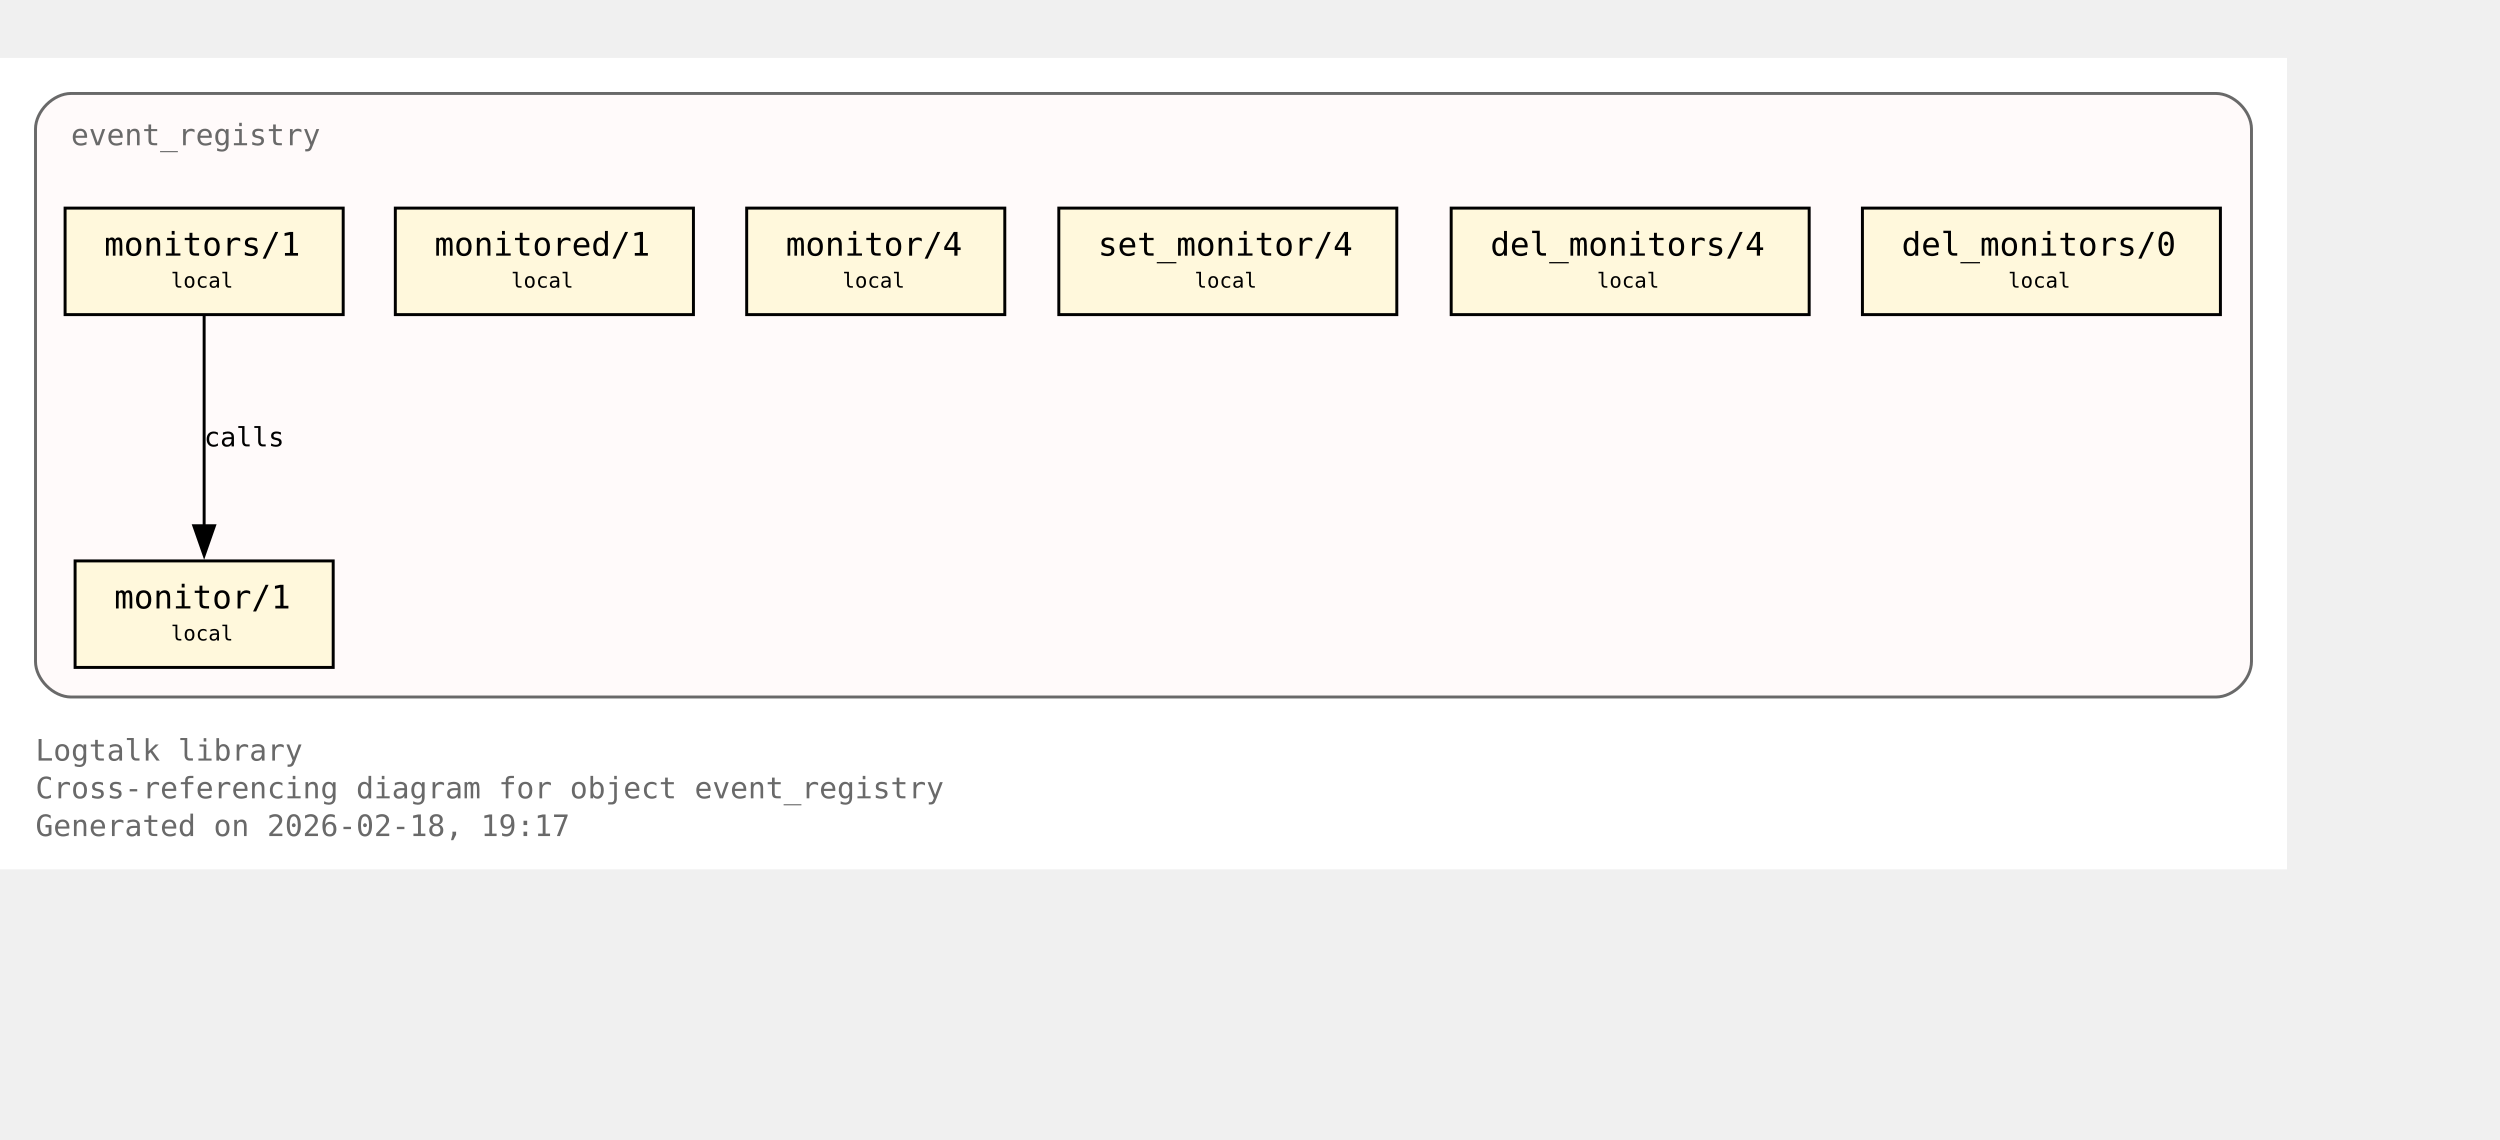
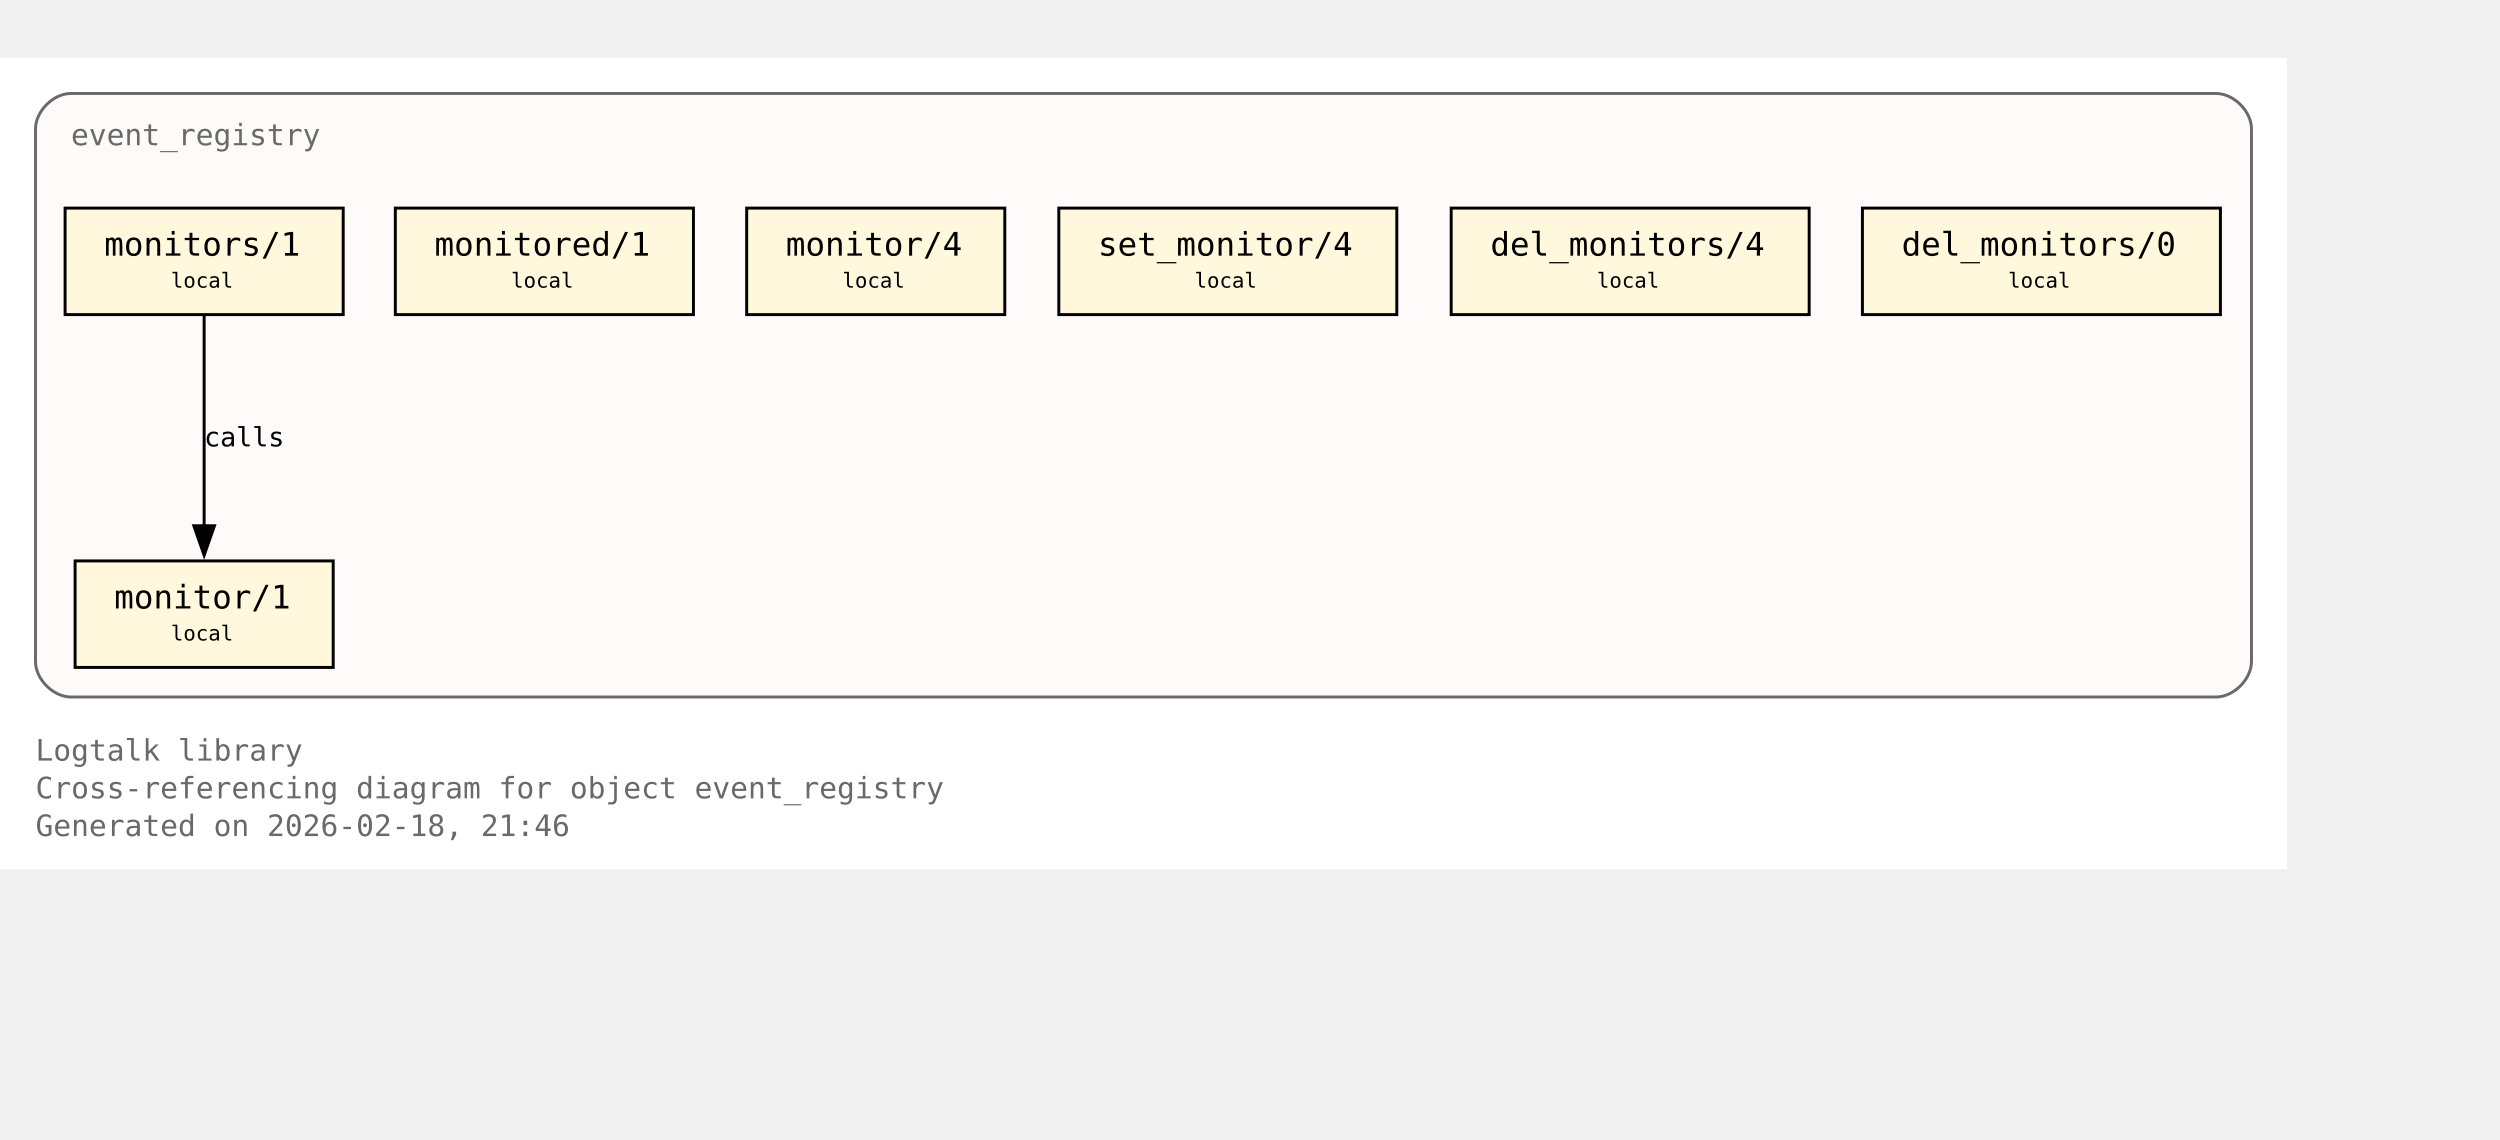
<svg xmlns="http://www.w3.org/2000/svg" xmlns:xlink="http://www.w3.org/1999/xlink" width="917pt" height="418pt" viewBox="72.00 72.00 845.00 346.00">
  <g id="graph0" class="graph" transform="scale(1 1) rotate(0) translate(76 342.25)">
    <polygon fill="white" stroke="none" points="-4,4 -4,-270.25 769,-270.25 769,4 -4,4" />
    <text xml:space="preserve" text-anchor="start" x="8" y="-32.75" font-family="Monospace" font-size="10.00" fill="dimgray">Logtalk library</text>
    <text xml:space="preserve" text-anchor="start" x="8" y="-20" font-family="Monospace" font-size="10.00" fill="dimgray">Cross-referencing diagram for object event_registry</text>
-     <text xml:space="preserve" text-anchor="start" x="8" y="-7.25" font-family="Monospace" font-size="10.00" fill="dimgray">Generated on 2026-02-18, 19:17</text>
+     <text xml:space="preserve" text-anchor="start" x="8" y="-7.25" font-family="Monospace" font-size="10.00" fill="dimgray">Generated on 2026-02-18, 21:46</text>
    <g id="clust1" class="cluster">
      <g id="a_clust1">
        <a xlink:title="event_registry">
          <path fill="snow" stroke="dimgray" d="M20,-54.25C20,-54.25 745,-54.25 745,-54.25 751,-54.25 757,-60.25 757,-66.25 757,-66.25 757,-246.25 757,-246.25 757,-252.25 751,-258.25 745,-258.25 745,-258.25 20,-258.25 20,-258.25 14,-258.25 8,-252.25 8,-246.25 8,-246.25 8,-66.25 8,-66.25 8,-60.25 14,-54.25 20,-54.25" />
          <g id="a_clust1_0">
-             <a xlink:href="https://github.com/LogtalkDotOrg/logtalk3/tree/0de2170da4d105dc473532864e29574314f63f6f/library/events/event_registry.lgt#L23" xlink:title="https://github.com/LogtalkDotOrg/logtalk3/tree/0de2170da4d105dc473532864e29574314f63f6f/library/events/event_registry.lgt#L23">
+             <a xlink:href="https://github.com/LogtalkDotOrg/logtalk3/tree/0082bca1e94c63f595b5f17dc783fbf3cc65948a/library/events/event_registry.lgt#L23" xlink:title="https://github.com/LogtalkDotOrg/logtalk3/tree/0082bca1e94c63f595b5f17dc783fbf3cc65948a/library/events/event_registry.lgt#L23">
              <text xml:space="preserve" text-anchor="start" x="20" y="-240.75" font-family="Monospace" font-size="10.00" fill="dimgray">event_registry</text>
            </a>
          </g>
        </a>
      </g>
    </g>
    <g id="node1" class="node">
      <polygon fill="cornsilk" stroke="black" points="108.62,-100.25 21.38,-100.25 21.38,-64.25 108.62,-64.25 108.62,-100.25" />
      <text xml:space="preserve" text-anchor="start" x="29.38" y="-84.95" font-family="Monospace" font-size="9.00"> </text>
      <g id="a_node1_1">
-         <a xlink:href="https://github.com/LogtalkDotOrg/logtalk3/tree/0de2170da4d105dc473532864e29574314f63f6f/library/events/event_registry.lgt#L33" xlink:title="https://github.com/LogtalkDotOrg/logtalk3/tree/0de2170da4d105dc473532864e29574314f63f6f/library/events/event_registry.lgt#L33">
+         <a xlink:href="https://github.com/LogtalkDotOrg/logtalk3/tree/0082bca1e94c63f595b5f17dc783fbf3cc65948a/library/events/event_registry.lgt#L33" xlink:title="https://github.com/LogtalkDotOrg/logtalk3/tree/0082bca1e94c63f595b5f17dc783fbf3cc65948a/library/events/event_registry.lgt#L33">
          <text xml:space="preserve" text-anchor="start" x="34.62" y="-84.17" font-family="Monospace" font-size="11.00">monitor/1</text>
        </a>
      </g>
      <text xml:space="preserve" text-anchor="start" x="95.38" y="-84.95" font-family="Monospace" font-size="9.00"> </text>
      <text xml:space="preserve" text-anchor="start" x="29.38" y="-72.58" font-family="Monospace" font-size="9.00"> </text>
      <text xml:space="preserve" text-anchor="start" x="53.75" y="-73.35" font-family="Monospace" font-size="7.00">local</text>
      <text xml:space="preserve" text-anchor="start" x="95.38" y="-72.58" font-family="Monospace" font-size="9.00"> </text>
    </g>
    <g id="node2" class="node">
      <polygon fill="cornsilk" stroke="black" points="112,-219.5 18,-219.5 18,-183.5 112,-183.5 112,-219.5" />
      <text xml:space="preserve" text-anchor="start" x="26" y="-204.2" font-family="Monospace" font-size="9.00"> </text>
      <g id="a_node2_2">
-         <a xlink:href="https://github.com/LogtalkDotOrg/logtalk3/tree/0de2170da4d105dc473532864e29574314f63f6f/library/events/event_registry.lgt#L37" xlink:title="https://github.com/LogtalkDotOrg/logtalk3/tree/0de2170da4d105dc473532864e29574314f63f6f/library/events/event_registry.lgt#L37">
+         <a xlink:href="https://github.com/LogtalkDotOrg/logtalk3/tree/0082bca1e94c63f595b5f17dc783fbf3cc65948a/library/events/event_registry.lgt#L37" xlink:title="https://github.com/LogtalkDotOrg/logtalk3/tree/0082bca1e94c63f595b5f17dc783fbf3cc65948a/library/events/event_registry.lgt#L37">
          <text xml:space="preserve" text-anchor="start" x="31.25" y="-203.43" font-family="Monospace" font-size="11.00">monitors/1</text>
        </a>
      </g>
      <text xml:space="preserve" text-anchor="start" x="98.75" y="-204.2" font-family="Monospace" font-size="9.00"> </text>
      <text xml:space="preserve" text-anchor="start" x="26" y="-191.82" font-family="Monospace" font-size="9.00"> </text>
      <text xml:space="preserve" text-anchor="start" x="53.75" y="-192.6" font-family="Monospace" font-size="7.00">local</text>
      <text xml:space="preserve" text-anchor="start" x="98.75" y="-191.82" font-family="Monospace" font-size="9.00"> </text>
    </g>
    <g id="edge1" class="edge">
      <g id="a_edge1">
-         <a xlink:href="https://github.com/LogtalkDotOrg/logtalk3/tree/0de2170da4d105dc473532864e29574314f63f6f/library/events/event_registry.lgt#L37" xlink:title="calls">
+         <a xlink:href="https://github.com/LogtalkDotOrg/logtalk3/tree/0082bca1e94c63f595b5f17dc783fbf3cc65948a/library/events/event_registry.lgt#L37" xlink:title="calls">
          <path fill="none" stroke="black" d="M65,-183.2C65,-164.5 65,-134.37 65,-112.08" />
          <polygon fill="black" stroke="black" points="68.5,-112.14 65,-102.14 61.5,-112.14 68.5,-112.14" />
        </a>
      </g>
      <g id="a_edge1-label">
-         <a xlink:href="https://github.com/LogtalkDotOrg/logtalk3/tree/0de2170da4d105dc473532864e29574314f63f6f/library/events/event_registry.lgt#L37" xlink:title="https://github.com/LogtalkDotOrg/logtalk3/tree/0de2170da4d105dc473532864e29574314f63f6f/library/events/event_registry.lgt#L37">
+         <a xlink:href="https://github.com/LogtalkDotOrg/logtalk3/tree/0082bca1e94c63f595b5f17dc783fbf3cc65948a/library/events/event_registry.lgt#L37" xlink:title="https://github.com/LogtalkDotOrg/logtalk3/tree/0082bca1e94c63f595b5f17dc783fbf3cc65948a/library/events/event_registry.lgt#L37">
          <text xml:space="preserve" text-anchor="start" x="65" y="-138.95" font-family="Monospace" font-size="9.00">calls</text>
        </a>
      </g>
    </g>
    <g id="node3" class="node">
      <polygon fill="cornsilk" stroke="black" points="230.38,-219.5 129.62,-219.5 129.62,-183.5 230.38,-183.5 230.38,-219.5" />
      <text xml:space="preserve" text-anchor="start" x="137.62" y="-204.2" font-family="Monospace" font-size="9.00"> </text>
      <g id="a_node3_3">
-         <a xlink:href="https://github.com/LogtalkDotOrg/logtalk3/tree/0de2170da4d105dc473532864e29574314f63f6f/library/events/event_registry.lgt#L43" xlink:title="https://github.com/LogtalkDotOrg/logtalk3/tree/0de2170da4d105dc473532864e29574314f63f6f/library/events/event_registry.lgt#L43">
+         <a xlink:href="https://github.com/LogtalkDotOrg/logtalk3/tree/0082bca1e94c63f595b5f17dc783fbf3cc65948a/library/events/event_registry.lgt#L43" xlink:title="https://github.com/LogtalkDotOrg/logtalk3/tree/0082bca1e94c63f595b5f17dc783fbf3cc65948a/library/events/event_registry.lgt#L43">
          <text xml:space="preserve" text-anchor="start" x="142.88" y="-203.43" font-family="Monospace" font-size="11.00">monitored/1</text>
        </a>
      </g>
      <text xml:space="preserve" text-anchor="start" x="217.12" y="-204.2" font-family="Monospace" font-size="9.00"> </text>
      <text xml:space="preserve" text-anchor="start" x="137.62" y="-191.82" font-family="Monospace" font-size="9.00"> </text>
      <text xml:space="preserve" text-anchor="start" x="168.75" y="-192.6" font-family="Monospace" font-size="7.00">local</text>
      <text xml:space="preserve" text-anchor="start" x="217.12" y="-191.82" font-family="Monospace" font-size="9.00"> </text>
    </g>
    <g id="node4" class="node">
      <polygon fill="cornsilk" stroke="black" points="335.62,-219.5 248.38,-219.5 248.38,-183.5 335.62,-183.5 335.62,-219.5" />
      <text xml:space="preserve" text-anchor="start" x="256.38" y="-204.2" font-family="Monospace" font-size="9.00"> </text>
      <g id="a_node4_4">
-         <a xlink:href="https://github.com/LogtalkDotOrg/logtalk3/tree/0de2170da4d105dc473532864e29574314f63f6f/library/events/event_registry.lgt#L54" xlink:title="https://github.com/LogtalkDotOrg/logtalk3/tree/0de2170da4d105dc473532864e29574314f63f6f/library/events/event_registry.lgt#L54">
+         <a xlink:href="https://github.com/LogtalkDotOrg/logtalk3/tree/0082bca1e94c63f595b5f17dc783fbf3cc65948a/library/events/event_registry.lgt#L54" xlink:title="https://github.com/LogtalkDotOrg/logtalk3/tree/0082bca1e94c63f595b5f17dc783fbf3cc65948a/library/events/event_registry.lgt#L54">
          <text xml:space="preserve" text-anchor="start" x="261.62" y="-203.43" font-family="Monospace" font-size="11.00">monitor/4</text>
        </a>
      </g>
      <text xml:space="preserve" text-anchor="start" x="322.38" y="-204.2" font-family="Monospace" font-size="9.00"> </text>
      <text xml:space="preserve" text-anchor="start" x="256.38" y="-191.82" font-family="Monospace" font-size="9.00"> </text>
      <text xml:space="preserve" text-anchor="start" x="280.75" y="-192.6" font-family="Monospace" font-size="7.00">local</text>
      <text xml:space="preserve" text-anchor="start" x="322.38" y="-191.82" font-family="Monospace" font-size="9.00"> </text>
    </g>
    <g id="node5" class="node">
      <polygon fill="cornsilk" stroke="black" points="468.12,-219.5 353.88,-219.5 353.88,-183.5 468.12,-183.5 468.12,-219.5" />
      <text xml:space="preserve" text-anchor="start" x="361.88" y="-204.2" font-family="Monospace" font-size="9.00"> </text>
      <g id="a_node5_5">
-         <a xlink:href="https://github.com/LogtalkDotOrg/logtalk3/tree/0de2170da4d105dc473532864e29574314f63f6f/library/events/event_registry.lgt#L58" xlink:title="https://github.com/LogtalkDotOrg/logtalk3/tree/0de2170da4d105dc473532864e29574314f63f6f/library/events/event_registry.lgt#L58">
+         <a xlink:href="https://github.com/LogtalkDotOrg/logtalk3/tree/0082bca1e94c63f595b5f17dc783fbf3cc65948a/library/events/event_registry.lgt#L58" xlink:title="https://github.com/LogtalkDotOrg/logtalk3/tree/0082bca1e94c63f595b5f17dc783fbf3cc65948a/library/events/event_registry.lgt#L58">
          <text xml:space="preserve" text-anchor="start" x="367.12" y="-203.43" font-family="Monospace" font-size="11.00">set_monitor/4</text>
        </a>
      </g>
      <text xml:space="preserve" text-anchor="start" x="454.88" y="-204.2" font-family="Monospace" font-size="9.00"> </text>
      <text xml:space="preserve" text-anchor="start" x="361.88" y="-191.82" font-family="Monospace" font-size="9.00"> </text>
      <text xml:space="preserve" text-anchor="start" x="399.75" y="-192.6" font-family="Monospace" font-size="7.00">local</text>
      <text xml:space="preserve" text-anchor="start" x="454.88" y="-191.82" font-family="Monospace" font-size="9.00"> </text>
    </g>
    <g id="node6" class="node">
      <polygon fill="cornsilk" stroke="black" points="607.5,-219.5 486.5,-219.5 486.5,-183.5 607.5,-183.5 607.5,-219.5" />
      <text xml:space="preserve" text-anchor="start" x="494.5" y="-204.2" font-family="Monospace" font-size="9.00"> </text>
      <g id="a_node6_6">
-         <a xlink:href="https://github.com/LogtalkDotOrg/logtalk3/tree/0de2170da4d105dc473532864e29574314f63f6f/library/events/event_registry.lgt#L62" xlink:title="https://github.com/LogtalkDotOrg/logtalk3/tree/0de2170da4d105dc473532864e29574314f63f6f/library/events/event_registry.lgt#L62">
+         <a xlink:href="https://github.com/LogtalkDotOrg/logtalk3/tree/0082bca1e94c63f595b5f17dc783fbf3cc65948a/library/events/event_registry.lgt#L62" xlink:title="https://github.com/LogtalkDotOrg/logtalk3/tree/0082bca1e94c63f595b5f17dc783fbf3cc65948a/library/events/event_registry.lgt#L62">
          <text xml:space="preserve" text-anchor="start" x="499.75" y="-203.43" font-family="Monospace" font-size="11.00">del_monitors/4</text>
        </a>
      </g>
      <text xml:space="preserve" text-anchor="start" x="594.25" y="-204.2" font-family="Monospace" font-size="9.00"> </text>
      <text xml:space="preserve" text-anchor="start" x="494.5" y="-191.82" font-family="Monospace" font-size="9.00"> </text>
      <text xml:space="preserve" text-anchor="start" x="535.75" y="-192.6" font-family="Monospace" font-size="7.00">local</text>
      <text xml:space="preserve" text-anchor="start" x="594.25" y="-191.82" font-family="Monospace" font-size="9.00"> </text>
    </g>
    <g id="node7" class="node">
      <polygon fill="cornsilk" stroke="black" points="746.5,-219.5 625.5,-219.5 625.5,-183.5 746.5,-183.5 746.5,-219.5" />
      <text xml:space="preserve" text-anchor="start" x="633.5" y="-204.2" font-family="Monospace" font-size="9.00"> </text>
      <g id="a_node7_7">
-         <a xlink:href="https://github.com/LogtalkDotOrg/logtalk3/tree/0de2170da4d105dc473532864e29574314f63f6f/library/events/event_registry.lgt#L66" xlink:title="https://github.com/LogtalkDotOrg/logtalk3/tree/0de2170da4d105dc473532864e29574314f63f6f/library/events/event_registry.lgt#L66">
+         <a xlink:href="https://github.com/LogtalkDotOrg/logtalk3/tree/0082bca1e94c63f595b5f17dc783fbf3cc65948a/library/events/event_registry.lgt#L66" xlink:title="https://github.com/LogtalkDotOrg/logtalk3/tree/0082bca1e94c63f595b5f17dc783fbf3cc65948a/library/events/event_registry.lgt#L66">
          <text xml:space="preserve" text-anchor="start" x="638.75" y="-203.43" font-family="Monospace" font-size="11.00">del_monitors/0</text>
        </a>
      </g>
      <text xml:space="preserve" text-anchor="start" x="733.25" y="-204.2" font-family="Monospace" font-size="9.00"> </text>
      <text xml:space="preserve" text-anchor="start" x="633.5" y="-191.82" font-family="Monospace" font-size="9.00"> </text>
      <text xml:space="preserve" text-anchor="start" x="674.75" y="-192.6" font-family="Monospace" font-size="7.00">local</text>
      <text xml:space="preserve" text-anchor="start" x="733.25" y="-191.82" font-family="Monospace" font-size="9.00"> </text>
    </g>
  </g>
</svg>
